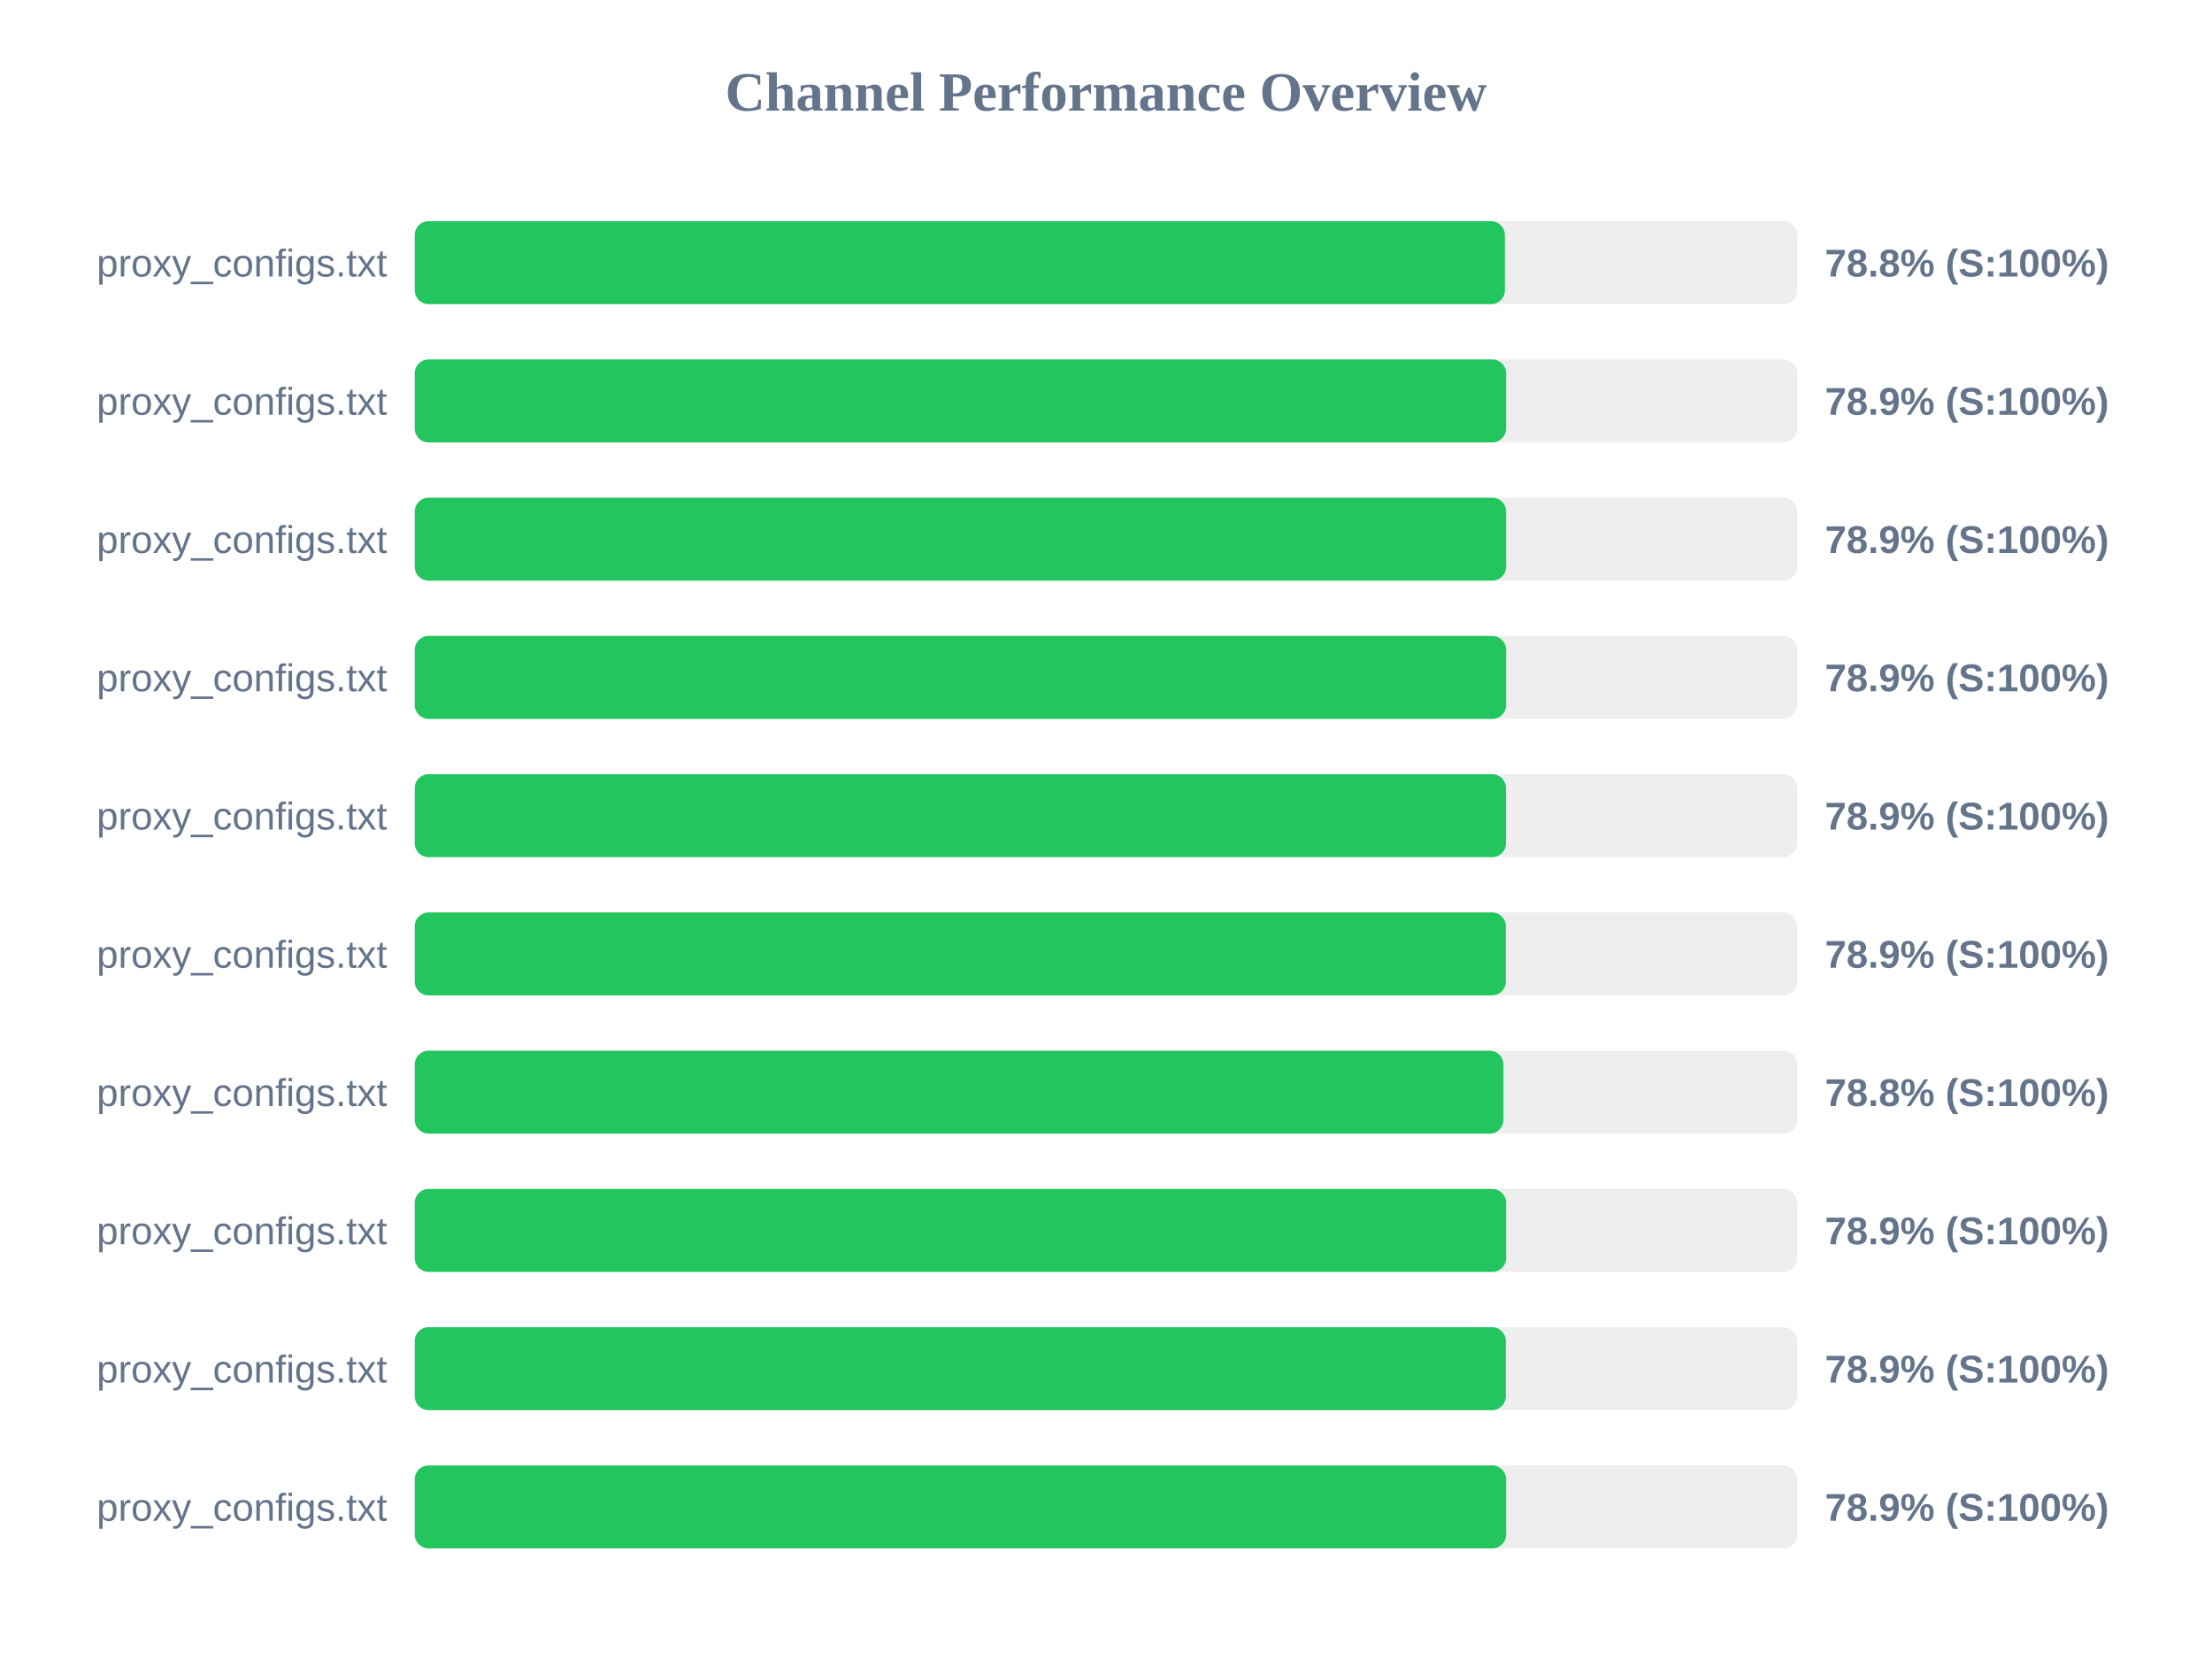
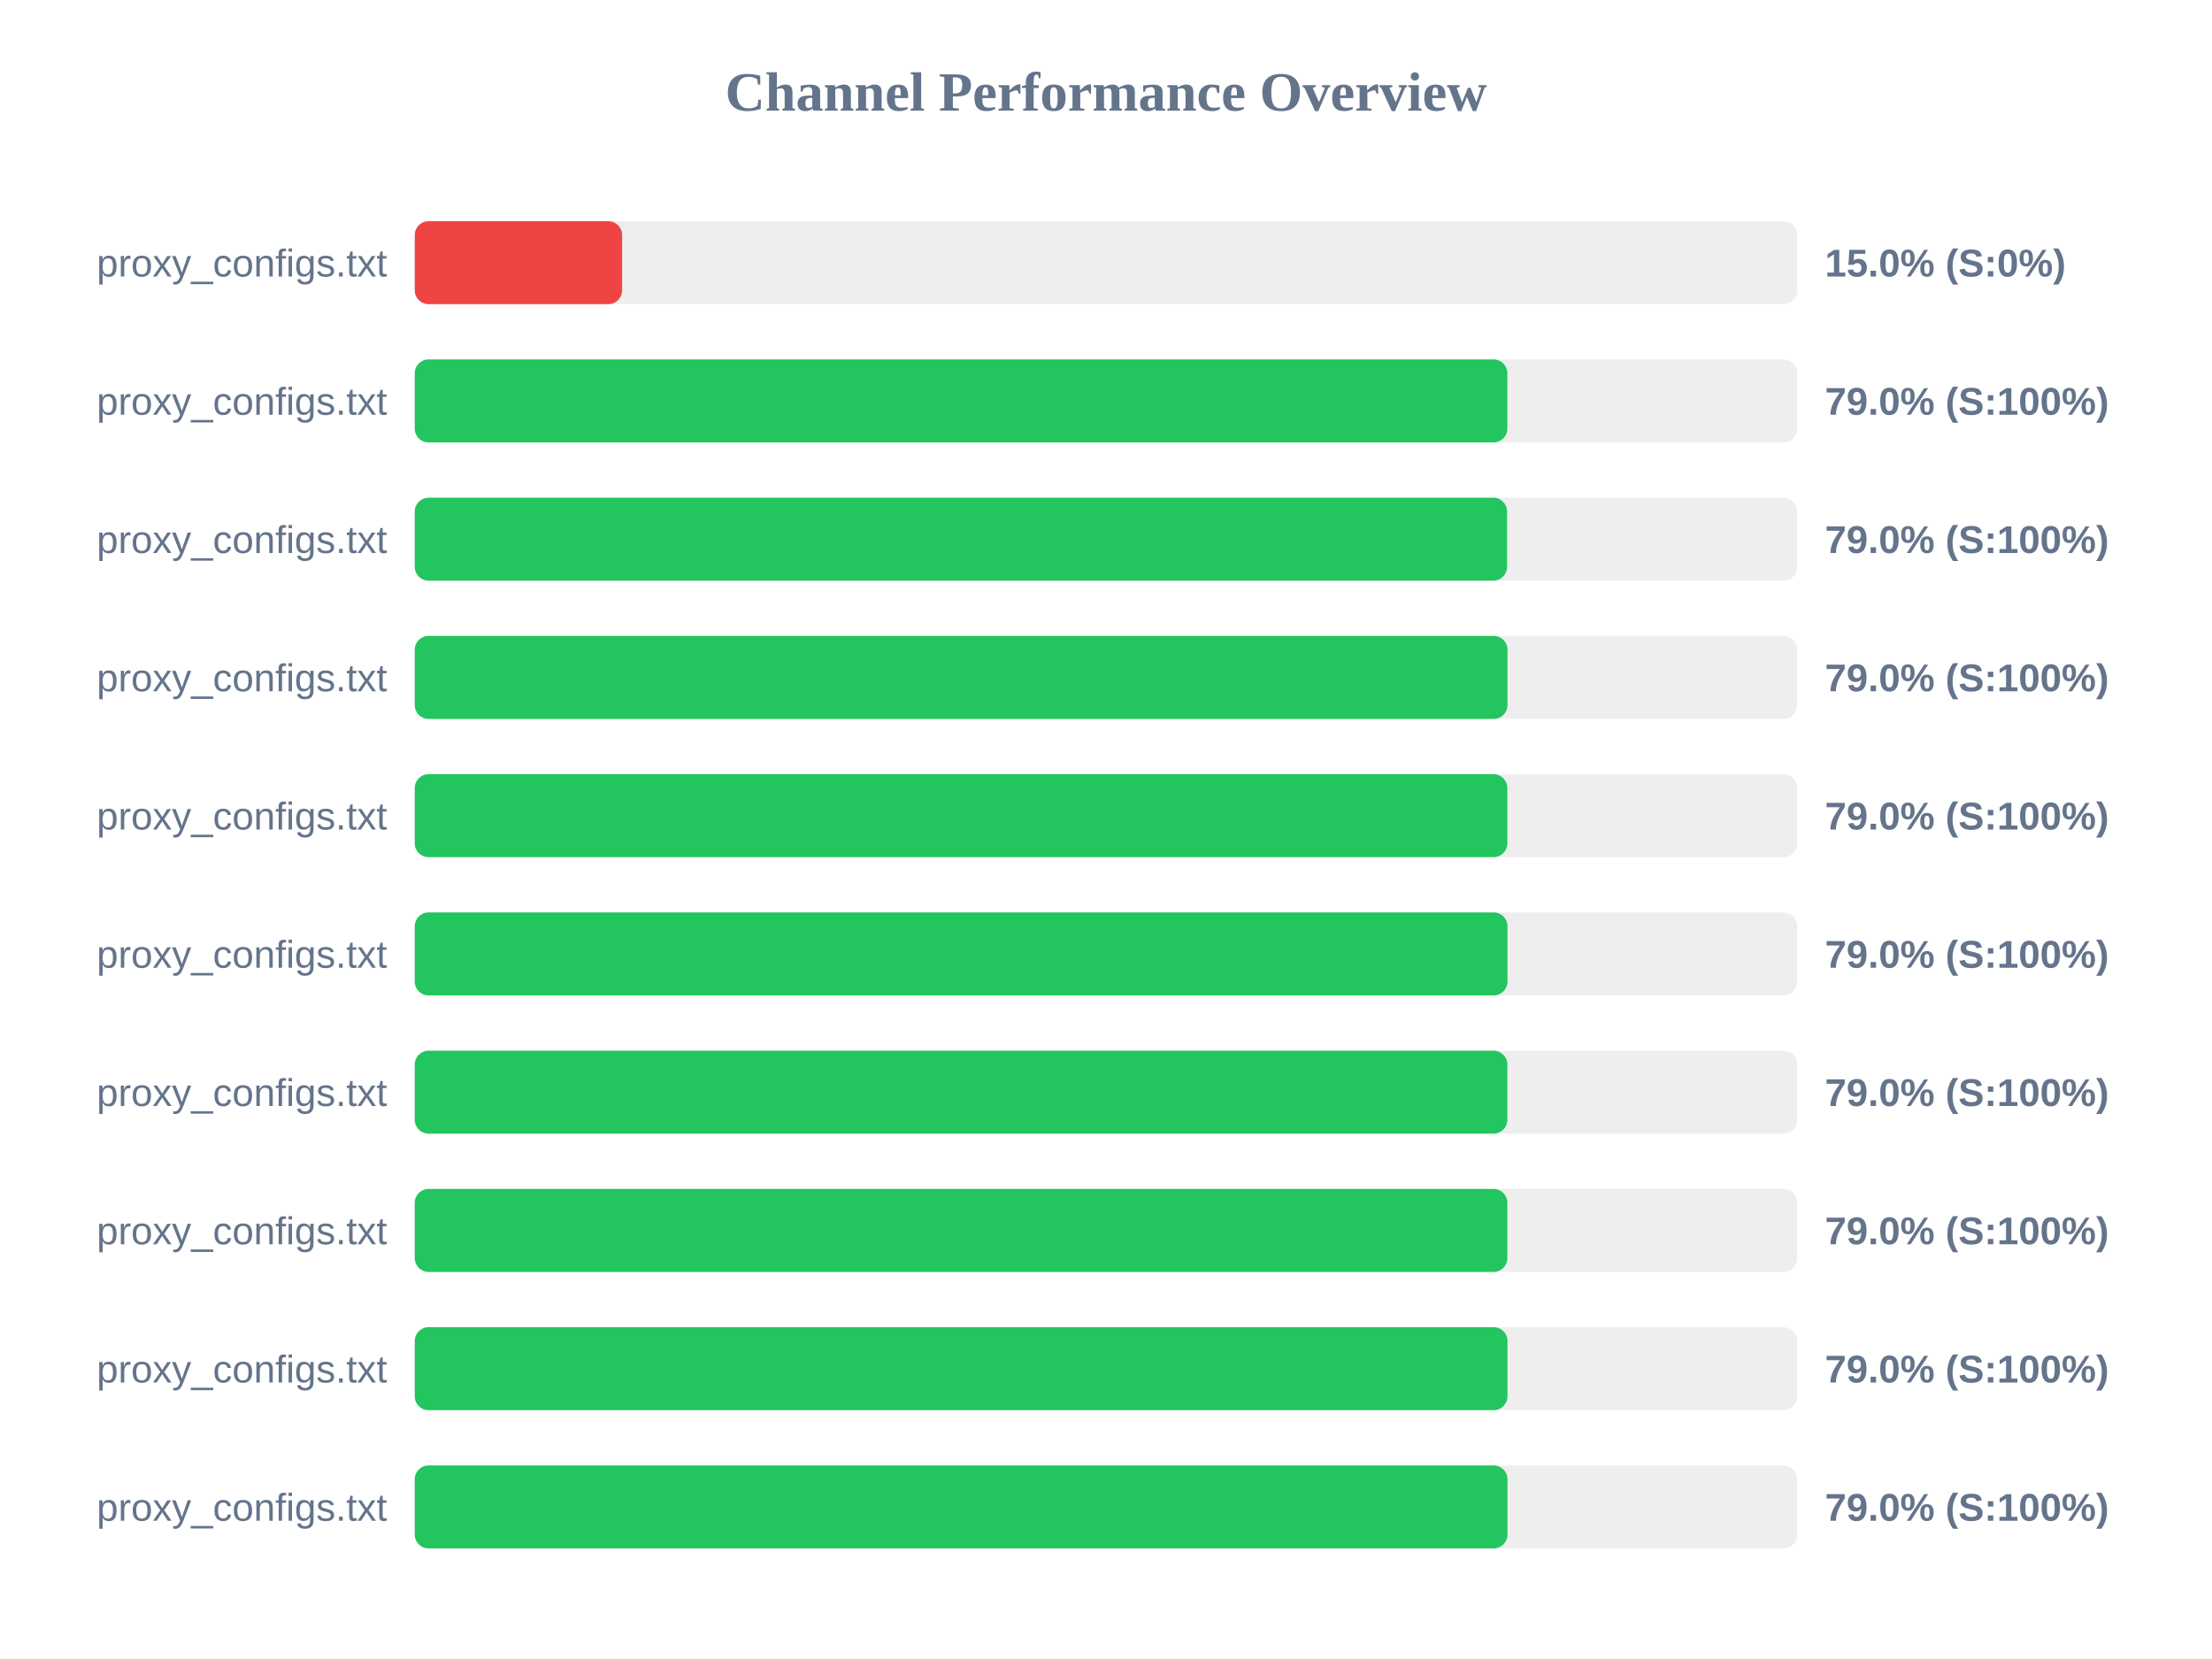
<svg xmlns="http://www.w3.org/2000/svg" width="800" height="600" version="1.1">
  <style>
        .row { font: 14px Arial; fill: #64748b; }
        .score { font: bold 14px Arial; fill: #64748b; }
    </style>
  <text x="400" y="40" text-anchor="middle" font-size="20px" font-weight="bold" fill="#64748b">Channel Performance Overview</text>
  <rect x="150" y="80" width="500" height="30" fill="#eee" rx="5" />
-   <rect x="150" y="80" width="394.25" height="30" fill="#22c55e" rx="5" />
+   <rect x="150" y="80" width="75.0" height="30" fill="#ef4444" rx="5" />
  <text x="140" y="100" text-anchor="end" class="row">proxy_configs.txt</text>
-   <text x="660" y="100" text-anchor="start" class="score">78.8% (S:100%)</text>
+   <text x="660" y="100" text-anchor="start" class="score">15.0% (S:0%)</text>
  <rect x="150" y="130" width="500" height="30" fill="#eee" rx="5" />
-   <rect x="150" y="130" width="394.7" height="30" fill="#22c55e" rx="5" />
+   <rect x="150" y="130" width="395.15" height="30" fill="#22c55e" rx="5" />
  <text x="140" y="150" text-anchor="end" class="row">proxy_configs.txt</text>
-   <text x="660" y="150" text-anchor="start" class="score">78.9% (S:100%)</text>
+   <text x="660" y="150" text-anchor="start" class="score">79.0% (S:100%)</text>
  <rect x="150" y="180" width="500" height="30" fill="#eee" rx="5" />
-   <rect x="150" y="180" width="394.7" height="30" fill="#22c55e" rx="5" />
+   <rect x="150" y="180" width="395.05" height="30" fill="#22c55e" rx="5" />
  <text x="140" y="200" text-anchor="end" class="row">proxy_configs.txt</text>
-   <text x="660" y="200" text-anchor="start" class="score">78.9% (S:100%)</text>
+   <text x="660" y="200" text-anchor="start" class="score">79.0% (S:100%)</text>
  <rect x="150" y="230" width="500" height="30" fill="#eee" rx="5" />
-   <rect x="150" y="230" width="394.7" height="30" fill="#22c55e" rx="5" />
+   <rect x="150" y="230" width="395.2" height="30" fill="#22c55e" rx="5" />
  <text x="140" y="250" text-anchor="end" class="row">proxy_configs.txt</text>
-   <text x="660" y="250" text-anchor="start" class="score">78.9% (S:100%)</text>
+   <text x="660" y="250" text-anchor="start" class="score">79.0% (S:100%)</text>
  <rect x="150" y="280" width="500" height="30" fill="#eee" rx="5" />
-   <rect x="150" y="280" width="394.65" height="30" fill="#22c55e" rx="5" />
+   <rect x="150" y="280" width="395.15" height="30" fill="#22c55e" rx="5" />
  <text x="140" y="300" text-anchor="end" class="row">proxy_configs.txt</text>
-   <text x="660" y="300" text-anchor="start" class="score">78.9% (S:100%)</text>
+   <text x="660" y="300" text-anchor="start" class="score">79.0% (S:100%)</text>
  <rect x="150" y="330" width="500" height="30" fill="#eee" rx="5" />
-   <rect x="150" y="330" width="394.6" height="30" fill="#22c55e" rx="5" />
+   <rect x="150" y="330" width="395.2" height="30" fill="#22c55e" rx="5" />
  <text x="140" y="350" text-anchor="end" class="row">proxy_configs.txt</text>
-   <text x="660" y="350" text-anchor="start" class="score">78.9% (S:100%)</text>
+   <text x="660" y="350" text-anchor="start" class="score">79.0% (S:100%)</text>
  <rect x="150" y="380" width="500" height="30" fill="#eee" rx="5" />
-   <rect x="150" y="380" width="393.75" height="30" fill="#22c55e" rx="5" />
+   <rect x="150" y="380" width="395.15" height="30" fill="#22c55e" rx="5" />
  <text x="140" y="400" text-anchor="end" class="row">proxy_configs.txt</text>
-   <text x="660" y="400" text-anchor="start" class="score">78.8% (S:100%)</text>
+   <text x="660" y="400" text-anchor="start" class="score">79.0% (S:100%)</text>
  <rect x="150" y="430" width="500" height="30" fill="#eee" rx="5" />
-   <rect x="150" y="430" width="394.7" height="30" fill="#22c55e" rx="5" />
+   <rect x="150" y="430" width="395.15" height="30" fill="#22c55e" rx="5" />
  <text x="140" y="450" text-anchor="end" class="row">proxy_configs.txt</text>
-   <text x="660" y="450" text-anchor="start" class="score">78.9% (S:100%)</text>
+   <text x="660" y="450" text-anchor="start" class="score">79.0% (S:100%)</text>
  <rect x="150" y="480" width="500" height="30" fill="#eee" rx="5" />
-   <rect x="150" y="480" width="394.6" height="30" fill="#22c55e" rx="5" />
+   <rect x="150" y="480" width="395.2" height="30" fill="#22c55e" rx="5" />
  <text x="140" y="500" text-anchor="end" class="row">proxy_configs.txt</text>
-   <text x="660" y="500" text-anchor="start" class="score">78.9% (S:100%)</text>
+   <text x="660" y="500" text-anchor="start" class="score">79.0% (S:100%)</text>
  <rect x="150" y="530" width="500" height="30" fill="#eee" rx="5" />
-   <rect x="150" y="530" width="394.7" height="30" fill="#22c55e" rx="5" />
+   <rect x="150" y="530" width="395.2" height="30" fill="#22c55e" rx="5" />
  <text x="140" y="550" text-anchor="end" class="row">proxy_configs.txt</text>
-   <text x="660" y="550" text-anchor="start" class="score">78.9% (S:100%)</text>
+   <text x="660" y="550" text-anchor="start" class="score">79.0% (S:100%)</text>
</svg>
